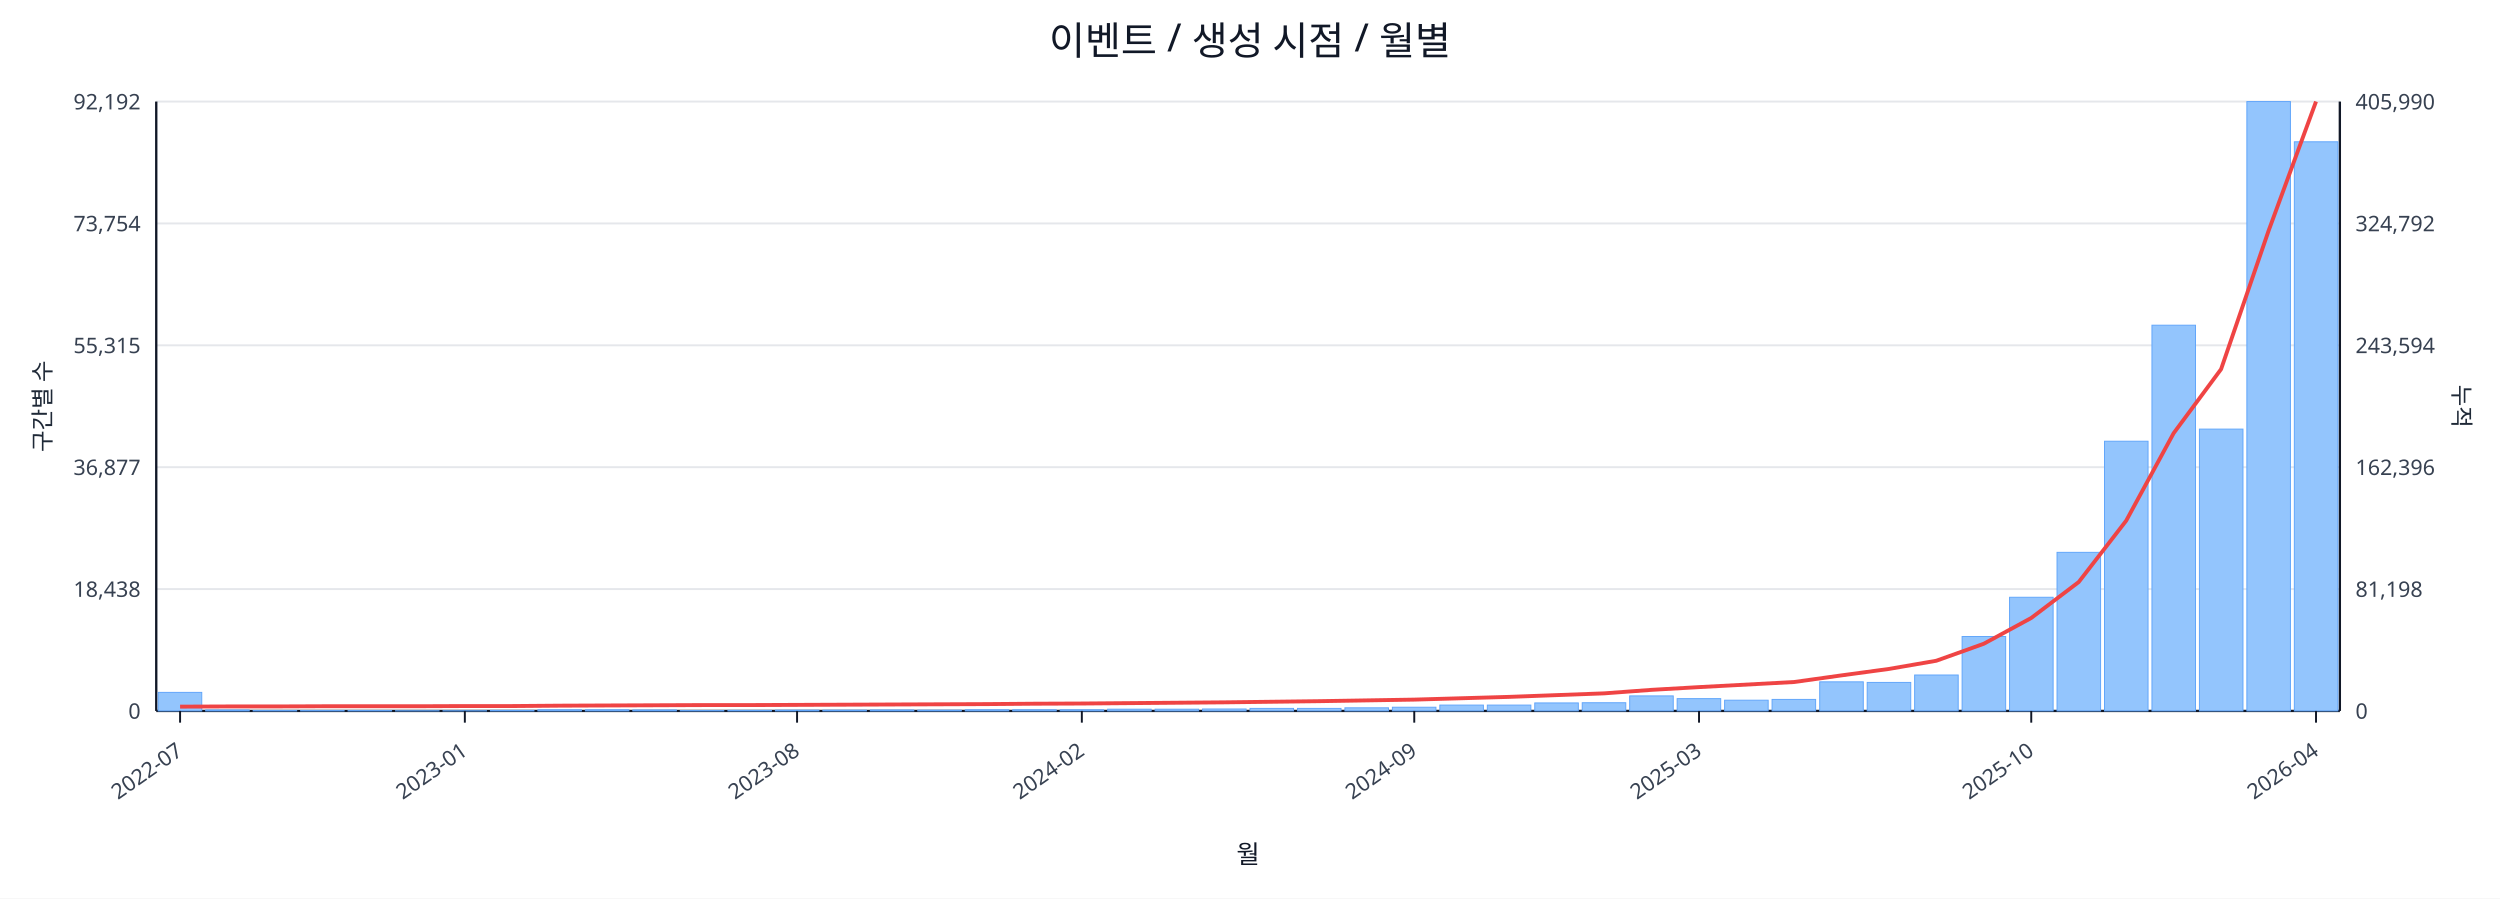
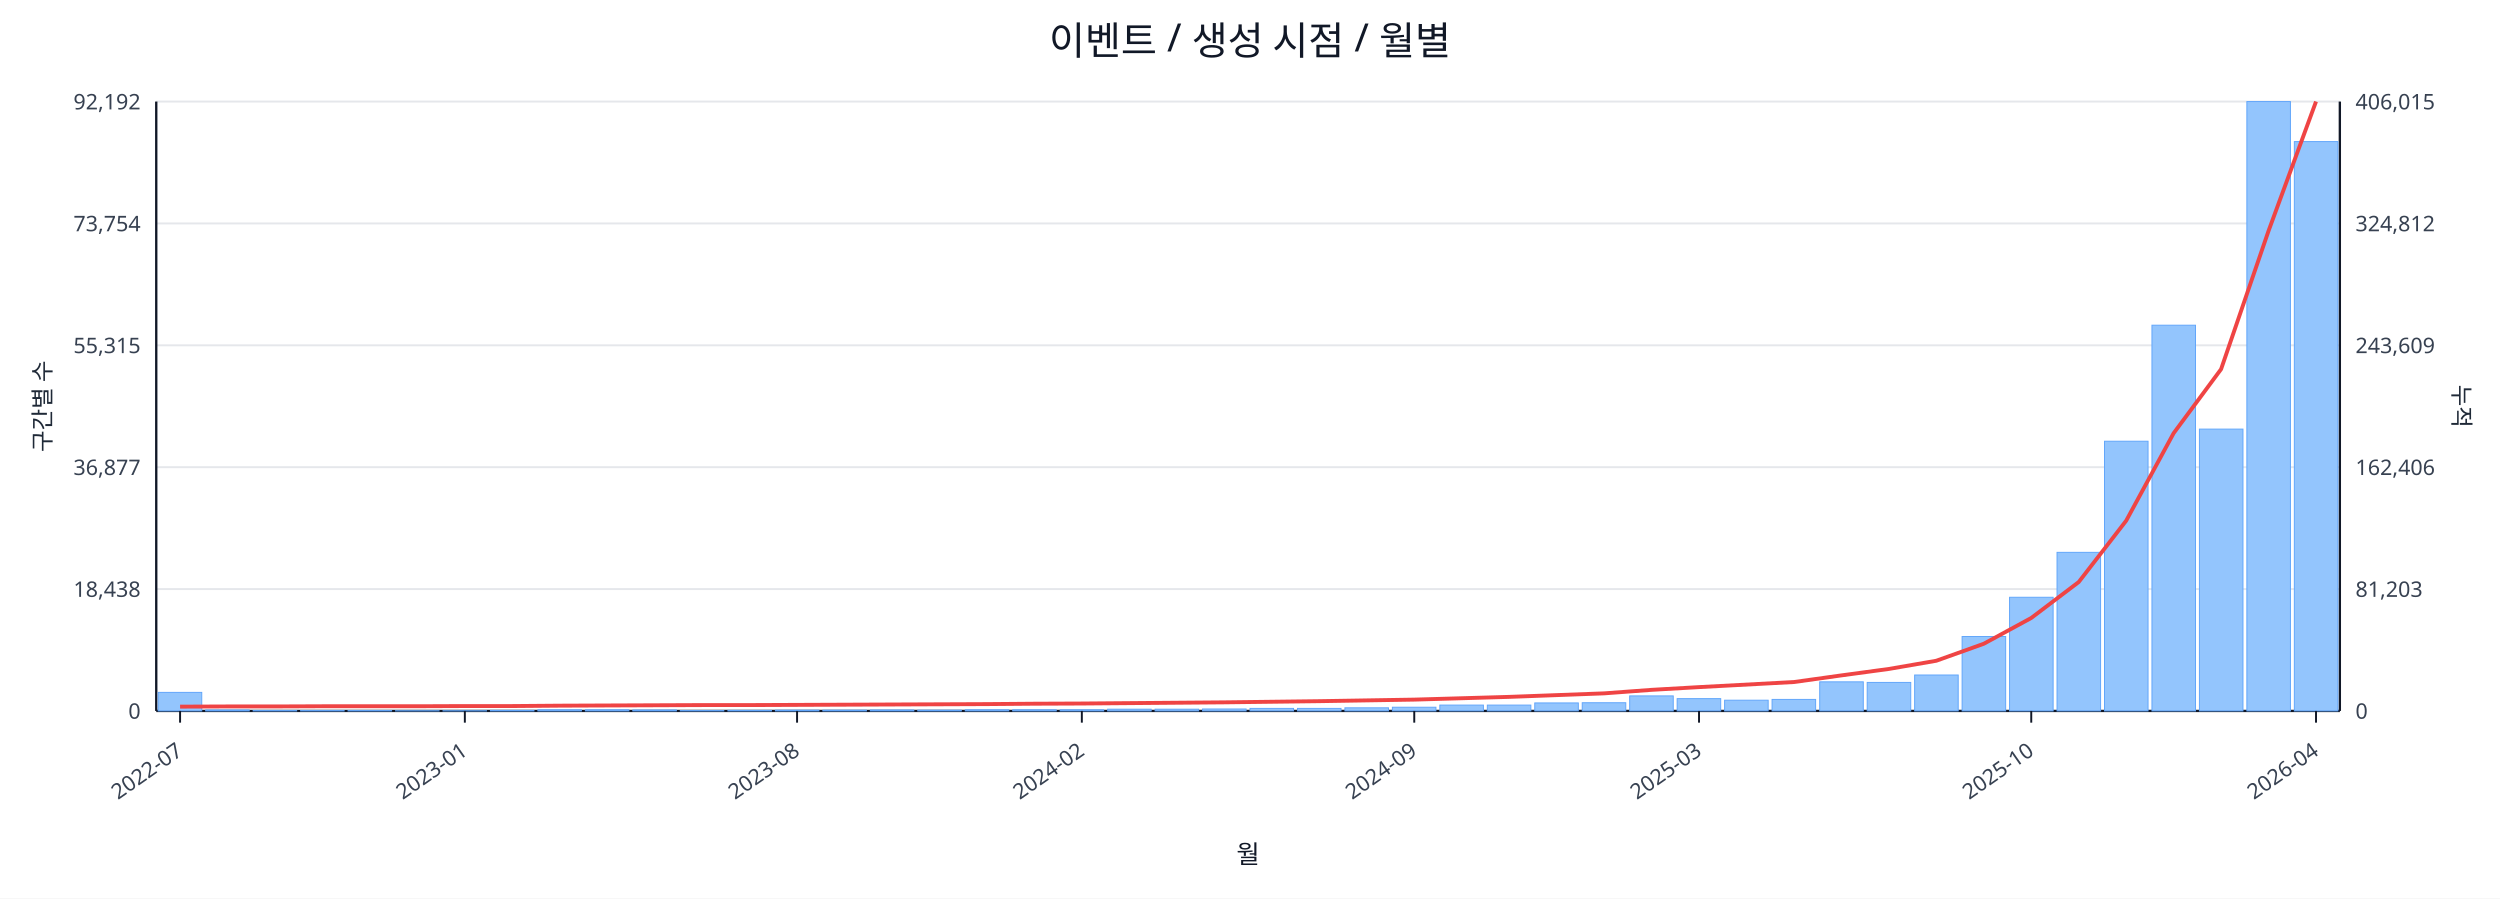
<svg xmlns="http://www.w3.org/2000/svg" width="1280" height="460" viewBox="0 0 1280 460">
  <rect x="0" y="0" width="100%" height="100%" fill="#ffffff" />
  <text x="640.0" y="28" font-size="20" text-anchor="middle" font-family="sans-serif" fill="#111827">이벤트 / 생성 시점 / 월별</text>
  <line x1="80.0" y1="52.0" x2="1198.0" y2="52.0" stroke="#e5e7eb" stroke-width="1" />
  <text x="72.0" y="56.0" font-size="11" text-anchor="end" font-family="sans-serif" fill="#374151">92,192</text>
-   <text x="1206.0" y="56.0" font-size="11" text-anchor="start" font-family="sans-serif" fill="#374151">405,990</text>
+   <text x="1206.0" y="56.0" font-size="11" text-anchor="start" font-family="sans-serif" fill="#374151">406,015</text>
  <line x1="80.0" y1="114.4" x2="1198.0" y2="114.4" stroke="#e5e7eb" stroke-width="1" />
  <text x="72.0" y="118.4" font-size="11" text-anchor="end" font-family="sans-serif" fill="#374151">73,754</text>
-   <text x="1206.0" y="118.4" font-size="11" text-anchor="start" font-family="sans-serif" fill="#374151">324,792</text>
+   <text x="1206.0" y="118.4" font-size="11" text-anchor="start" font-family="sans-serif" fill="#374151">324,812</text>
  <line x1="80.0" y1="176.8" x2="1198.0" y2="176.8" stroke="#e5e7eb" stroke-width="1" />
  <text x="72.0" y="180.8" font-size="11" text-anchor="end" font-family="sans-serif" fill="#374151">55,315</text>
-   <text x="1206.0" y="180.8" font-size="11" text-anchor="start" font-family="sans-serif" fill="#374151">243,594</text>
+   <text x="1206.0" y="180.8" font-size="11" text-anchor="start" font-family="sans-serif" fill="#374151">243,609</text>
  <line x1="80.0" y1="239.2" x2="1198.0" y2="239.2" stroke="#e5e7eb" stroke-width="1" />
  <text x="72.0" y="243.2" font-size="11" text-anchor="end" font-family="sans-serif" fill="#374151">36,877</text>
-   <text x="1206.0" y="243.2" font-size="11" text-anchor="start" font-family="sans-serif" fill="#374151">162,396</text>
+   <text x="1206.0" y="243.2" font-size="11" text-anchor="start" font-family="sans-serif" fill="#374151">162,406</text>
  <line x1="80.0" y1="301.6" x2="1198.0" y2="301.6" stroke="#e5e7eb" stroke-width="1" />
  <text x="72.0" y="305.6" font-size="11" text-anchor="end" font-family="sans-serif" fill="#374151">18,438</text>
-   <text x="1206.0" y="305.6" font-size="11" text-anchor="start" font-family="sans-serif" fill="#374151">81,198</text>
+   <text x="1206.0" y="305.6" font-size="11" text-anchor="start" font-family="sans-serif" fill="#374151">81,203</text>
  <line x1="80.0" y1="364.0" x2="1198.0" y2="364.0" stroke="#e5e7eb" stroke-width="1" />
  <text x="72.0" y="368.0" font-size="11" text-anchor="end" font-family="sans-serif" fill="#374151">0</text>
  <text x="1206.0" y="368.0" font-size="11" text-anchor="start" font-family="sans-serif" fill="#374151">0</text>
  <line x1="80.0" y1="364.0" x2="1198.0" y2="364.0" stroke="#111827" stroke-width="1.2" />
  <line x1="80.0" y1="52.0" x2="80.0" y2="364.0" stroke="#111827" stroke-width="1.2" />
  <line x1="1198.0" y1="52.0" x2="1198.0" y2="364.0" stroke="#111827" stroke-width="1.2" />
  <rect x="81.0" y="354.5" width="22.3" height="9.5" fill="#93c5fd" stroke="#60a5fa" stroke-width="0.5" />
  <rect x="105.3" y="363.5" width="22.3" height="0.5" fill="#93c5fd" stroke="#60a5fa" stroke-width="0.5" />
  <rect x="129.6" y="363.8" width="22.3" height="0.2" fill="#93c5fd" stroke="#60a5fa" stroke-width="0.5" />
  <rect x="153.9" y="363.8" width="22.3" height="0.2" fill="#93c5fd" stroke="#60a5fa" stroke-width="0.5" />
  <rect x="178.2" y="363.8" width="22.3" height="0.2" fill="#93c5fd" stroke="#60a5fa" stroke-width="0.5" />
  <rect x="202.5" y="363.9" width="22.3" height="0.1" fill="#93c5fd" stroke="#60a5fa" stroke-width="0.5" />
  <rect x="226.8" y="363.9" width="22.3" height="0.1" fill="#93c5fd" stroke="#60a5fa" stroke-width="0.5" />
  <rect x="251.1" y="363.7" width="22.3" height="0.3" fill="#93c5fd" stroke="#60a5fa" stroke-width="0.5" />
  <rect x="275.4" y="363.4" width="22.3" height="0.6" fill="#93c5fd" stroke="#60a5fa" stroke-width="0.5" />
  <rect x="299.7" y="363.4" width="22.3" height="0.6" fill="#93c5fd" stroke="#60a5fa" stroke-width="0.5" />
  <rect x="324.0" y="363.5" width="22.3" height="0.5" fill="#93c5fd" stroke="#60a5fa" stroke-width="0.5" />
  <rect x="348.3" y="363.8" width="22.3" height="0.2" fill="#93c5fd" stroke="#60a5fa" stroke-width="0.5" />
  <rect x="372.7" y="363.7" width="22.3" height="0.3" fill="#93c5fd" stroke="#60a5fa" stroke-width="0.5" />
  <rect x="397.0" y="363.6" width="22.3" height="0.4" fill="#93c5fd" stroke="#60a5fa" stroke-width="0.5" />
  <rect x="421.3" y="363.6" width="22.3" height="0.4" fill="#93c5fd" stroke="#60a5fa" stroke-width="0.5" />
  <rect x="445.6" y="363.5" width="22.3" height="0.5" fill="#93c5fd" stroke="#60a5fa" stroke-width="0.5" />
  <rect x="469.9" y="363.6" width="22.3" height="0.4" fill="#93c5fd" stroke="#60a5fa" stroke-width="0.5" />
  <rect x="494.2" y="363.4" width="22.3" height="0.6" fill="#93c5fd" stroke="#60a5fa" stroke-width="0.5" />
  <rect x="518.5" y="363.4" width="22.3" height="0.6" fill="#93c5fd" stroke="#60a5fa" stroke-width="0.5" />
  <rect x="542.8" y="363.4" width="22.3" height="0.6" fill="#93c5fd" stroke="#60a5fa" stroke-width="0.5" />
  <rect x="567.1" y="363.1" width="22.3" height="0.9" fill="#93c5fd" stroke="#60a5fa" stroke-width="0.5" />
  <rect x="591.4" y="363.1" width="22.3" height="0.9" fill="#93c5fd" stroke="#60a5fa" stroke-width="0.5" />
  <rect x="615.7" y="363.0" width="22.3" height="1.0" fill="#93c5fd" stroke="#60a5fa" stroke-width="0.5" />
  <rect x="640.0" y="362.7" width="22.3" height="1.3" fill="#93c5fd" stroke="#60a5fa" stroke-width="0.5" />
  <rect x="664.3" y="362.7" width="22.3" height="1.3" fill="#93c5fd" stroke="#60a5fa" stroke-width="0.5" />
  <rect x="688.6" y="362.4" width="22.3" height="1.6" fill="#93c5fd" stroke="#60a5fa" stroke-width="0.5" />
  <rect x="712.9" y="362.1" width="22.3" height="1.9" fill="#93c5fd" stroke="#60a5fa" stroke-width="0.5" />
  <rect x="737.2" y="361.0" width="22.3" height="3.0" fill="#93c5fd" stroke="#60a5fa" stroke-width="0.5" />
  <rect x="761.5" y="361.0" width="22.3" height="3.0" fill="#93c5fd" stroke="#60a5fa" stroke-width="0.5" />
  <rect x="785.8" y="359.9" width="22.3" height="4.1" fill="#93c5fd" stroke="#60a5fa" stroke-width="0.5" />
  <rect x="810.1" y="359.8" width="22.3" height="4.2" fill="#93c5fd" stroke="#60a5fa" stroke-width="0.5" />
  <rect x="834.4" y="356.3" width="22.3" height="7.7" fill="#93c5fd" stroke="#60a5fa" stroke-width="0.5" />
  <rect x="858.7" y="357.7" width="22.3" height="6.3" fill="#93c5fd" stroke="#60a5fa" stroke-width="0.5" />
  <rect x="883.0" y="358.5" width="22.3" height="5.5" fill="#93c5fd" stroke="#60a5fa" stroke-width="0.5" />
  <rect x="907.3" y="358.1" width="22.3" height="5.9" fill="#93c5fd" stroke="#60a5fa" stroke-width="0.5" />
  <rect x="931.7" y="349.1" width="22.3" height="14.9" fill="#93c5fd" stroke="#60a5fa" stroke-width="0.5" />
  <rect x="956.0" y="349.4" width="22.3" height="14.6" fill="#93c5fd" stroke="#60a5fa" stroke-width="0.5" />
  <rect x="980.3" y="345.6" width="22.3" height="18.4" fill="#93c5fd" stroke="#60a5fa" stroke-width="0.5" />
  <rect x="1004.6" y="325.9" width="22.3" height="38.1" fill="#93c5fd" stroke="#60a5fa" stroke-width="0.5" />
  <rect x="1028.9" y="305.8" width="22.3" height="58.2" fill="#93c5fd" stroke="#60a5fa" stroke-width="0.5" />
  <rect x="1053.2" y="282.8" width="22.3" height="81.2" fill="#93c5fd" stroke="#60a5fa" stroke-width="0.5" />
  <rect x="1077.5" y="225.9" width="22.3" height="138.1" fill="#93c5fd" stroke="#60a5fa" stroke-width="0.5" />
  <rect x="1101.8" y="166.5" width="22.3" height="197.5" fill="#93c5fd" stroke="#60a5fa" stroke-width="0.5" />
  <rect x="1126.1" y="219.7" width="22.3" height="144.3" fill="#93c5fd" stroke="#60a5fa" stroke-width="0.5" />
  <rect x="1150.4" y="52.0" width="22.3" height="312.0" fill="#93c5fd" stroke="#60a5fa" stroke-width="0.5" />
-   <rect x="1174.7" y="72.6" width="22.3" height="291.4" fill="#93c5fd" stroke="#60a5fa" stroke-width="0.5" />
+   <rect x="1174.7" y="72.5" width="22.3" height="291.5" fill="#93c5fd" stroke="#60a5fa" stroke-width="0.5" />
  <polyline fill="none" stroke="#ef4444" stroke-width="2" points="92.2,361.8 116.5,361.7 140.8,361.7 165.1,361.6 189.4,361.6 213.7,361.6 238.0,361.5 262.3,361.5 286.6,361.3 310.9,361.2 335.2,361.1 359.5,361.0 383.8,361.0 408.1,360.9 432.4,360.8 456.7,360.7 481.0,360.6 505.3,360.5 529.6,360.3 553.9,360.2 578.2,360.0 602.5,359.8 626.8,359.6 651.2,359.3 675.5,359.0 699.8,358.6 724.1,358.2 748.4,357.5 772.7,356.8 797.0,355.9 821.3,355.0 845.6,353.2 869.9,351.8 894.2,350.5 918.5,349.2 942.8,345.8 967.1,342.5 991.4,338.3 1015.7,329.6 1040.0,316.4 1064.3,298.0 1088.6,266.6 1112.9,221.8 1137.2,189.0 1161.5,118.2 1185.8,52.0" />
  <line x1="92.2" y1="364.0" x2="92.2" y2="370.0" stroke="#111827" stroke-width="1" />
  <text x="94.2" y="386.0" font-size="11" text-anchor="end" transform="rotate(-35 94.2 386.0)" font-family="sans-serif" fill="#374151">2022-07</text>
  <line x1="238.0" y1="364.0" x2="238.0" y2="370.0" stroke="#111827" stroke-width="1" />
  <text x="240.0" y="386.0" font-size="11" text-anchor="end" transform="rotate(-35 240.0 386.0)" font-family="sans-serif" fill="#374151">2023-01</text>
  <line x1="408.1" y1="364.0" x2="408.1" y2="370.0" stroke="#111827" stroke-width="1" />
  <text x="410.1" y="386.0" font-size="11" text-anchor="end" transform="rotate(-35 410.1 386.0)" font-family="sans-serif" fill="#374151">2023-08</text>
  <line x1="553.9" y1="364.0" x2="553.9" y2="370.0" stroke="#111827" stroke-width="1" />
  <text x="555.9" y="386.0" font-size="11" text-anchor="end" transform="rotate(-35 555.9 386.0)" font-family="sans-serif" fill="#374151">2024-02</text>
  <line x1="724.1" y1="364.0" x2="724.1" y2="370.0" stroke="#111827" stroke-width="1" />
  <text x="726.1" y="386.0" font-size="11" text-anchor="end" transform="rotate(-35 726.1 386.0)" font-family="sans-serif" fill="#374151">2024-09</text>
  <line x1="869.9" y1="364.0" x2="869.9" y2="370.0" stroke="#111827" stroke-width="1" />
  <text x="871.9" y="386.0" font-size="11" text-anchor="end" transform="rotate(-35 871.9 386.0)" font-family="sans-serif" fill="#374151">2025-03</text>
  <line x1="1040.0" y1="364.0" x2="1040.0" y2="370.0" stroke="#111827" stroke-width="1" />
  <text x="1042.0" y="386.0" font-size="11" text-anchor="end" transform="rotate(-35 1042.0 386.0)" font-family="sans-serif" fill="#374151">2025-10</text>
  <line x1="1185.8" y1="364.0" x2="1185.8" y2="370.0" stroke="#111827" stroke-width="1" />
  <text x="1187.8" y="386.0" font-size="11" text-anchor="end" transform="rotate(-35 1187.8 386.0)" font-family="sans-serif" fill="#374151">2026-04</text>
  <text x="26" y="208.0" font-size="12" transform="rotate(-90 26 208.0)" text-anchor="middle" font-family="sans-serif" fill="#1f2937">구간별 수</text>
  <text x="1256.0" y="208.0" font-size="12" transform="rotate(90 1256.0 208.0)" text-anchor="middle" font-family="sans-serif" fill="#1f2937">누적</text>
  <text x="639.0" y="442.0" font-size="13" text-anchor="middle" font-family="sans-serif" fill="#111827">월</text>
</svg>
